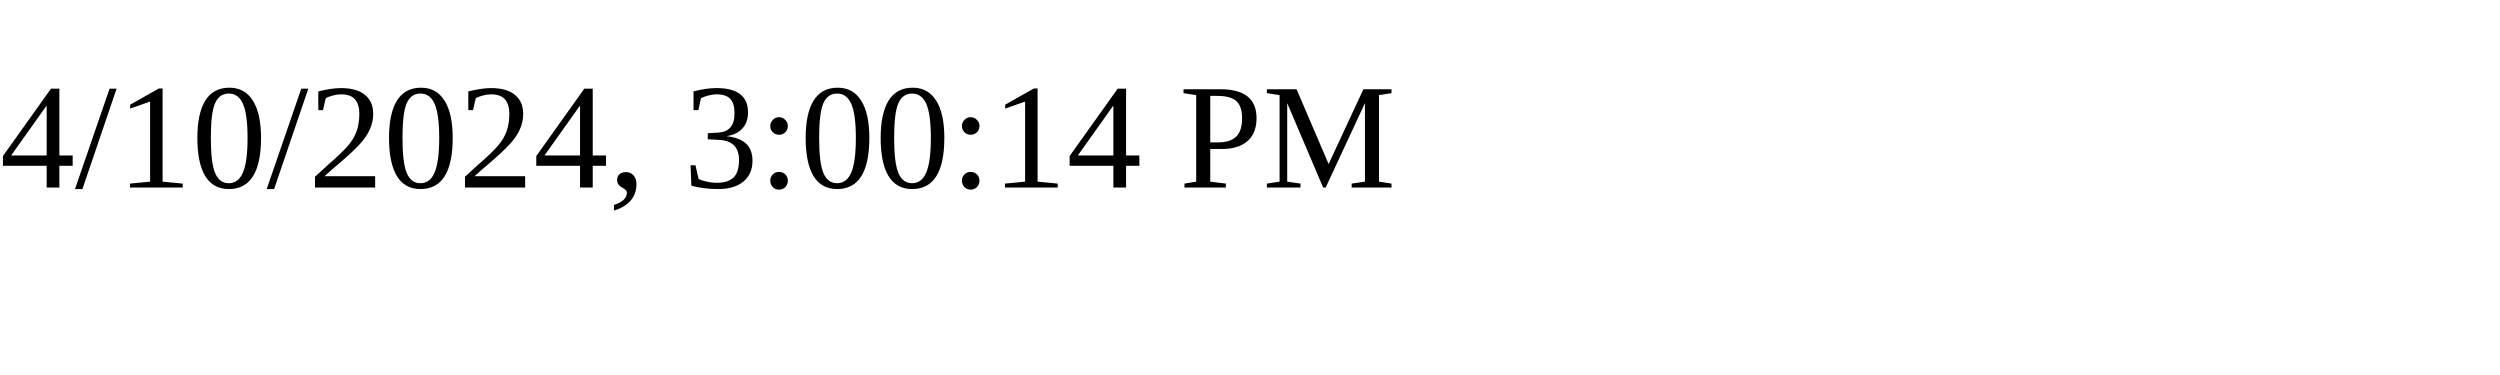
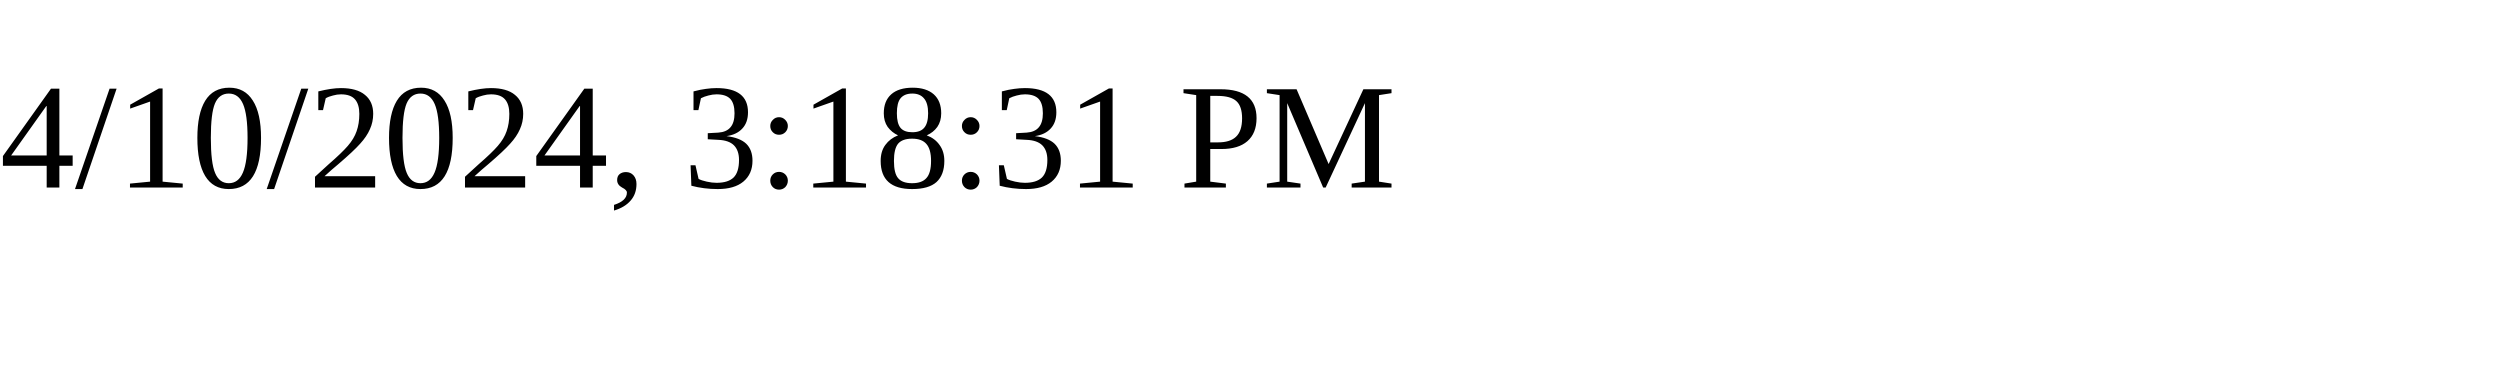
<svg xmlns="http://www.w3.org/2000/svg" height="30" width="200">
-   <text x="0" y="15">4/10/2024, 3:00:14 PM</text>
+   <text x="0" y="15">4/10/2024, 3:18:31 PM</text>
</svg>
